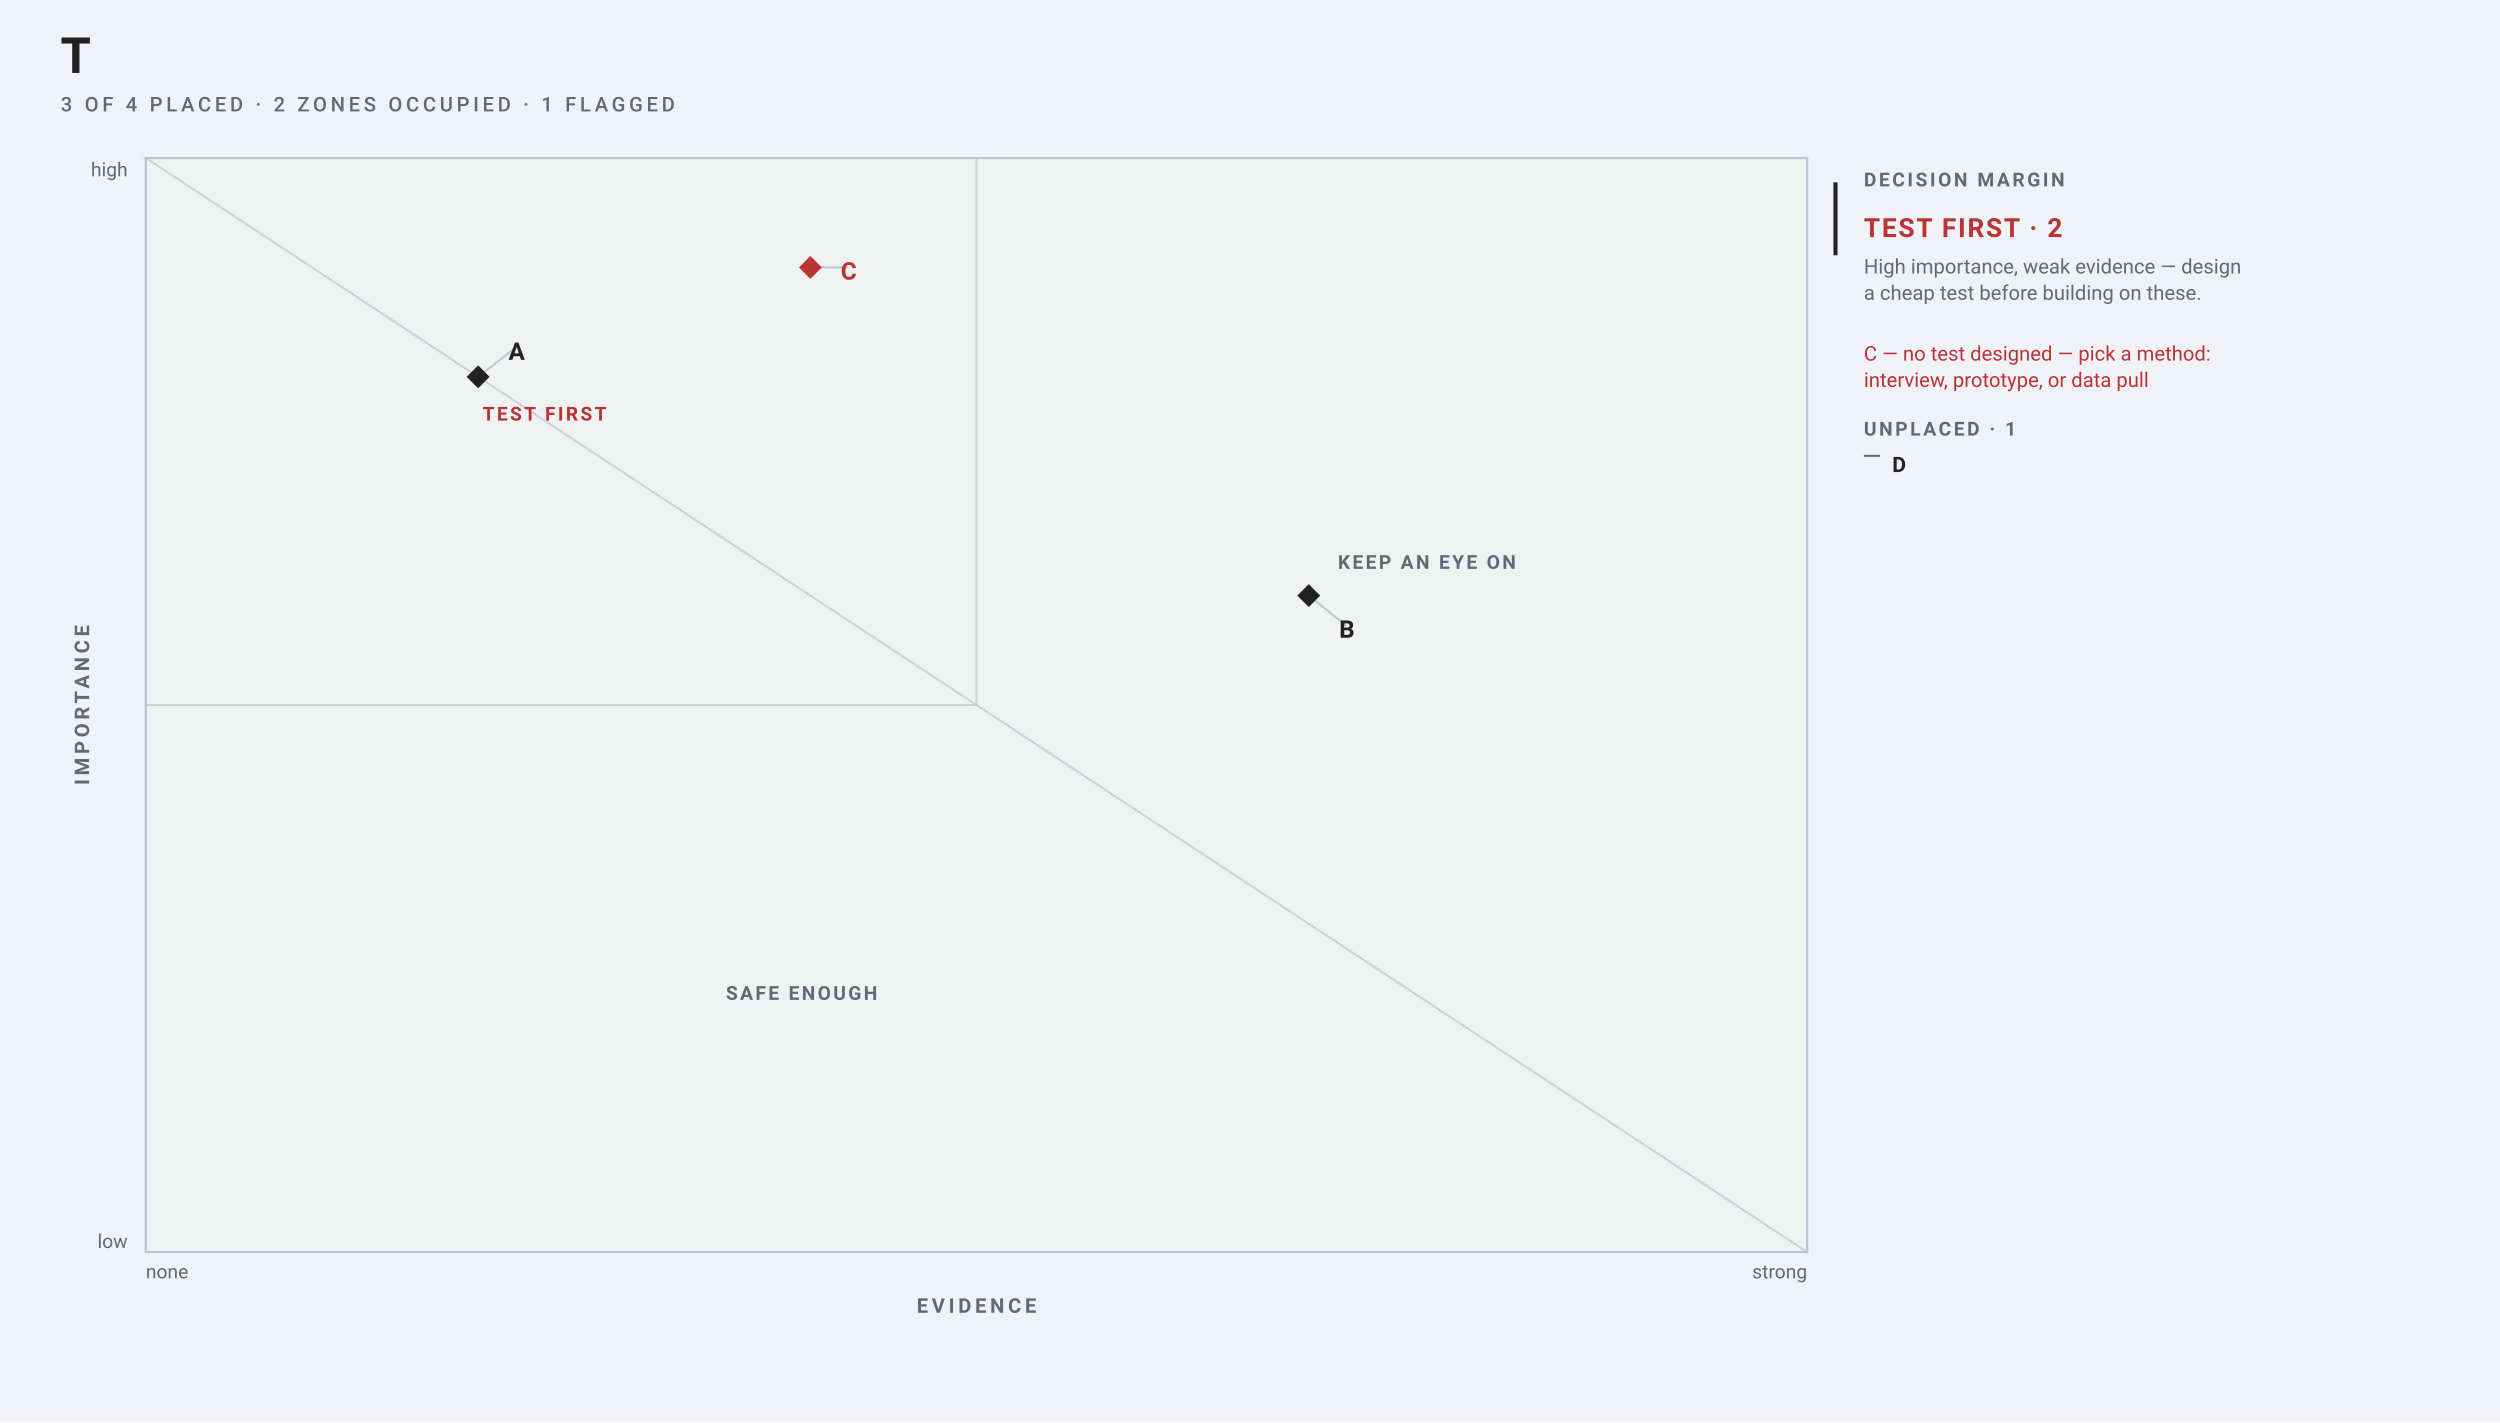
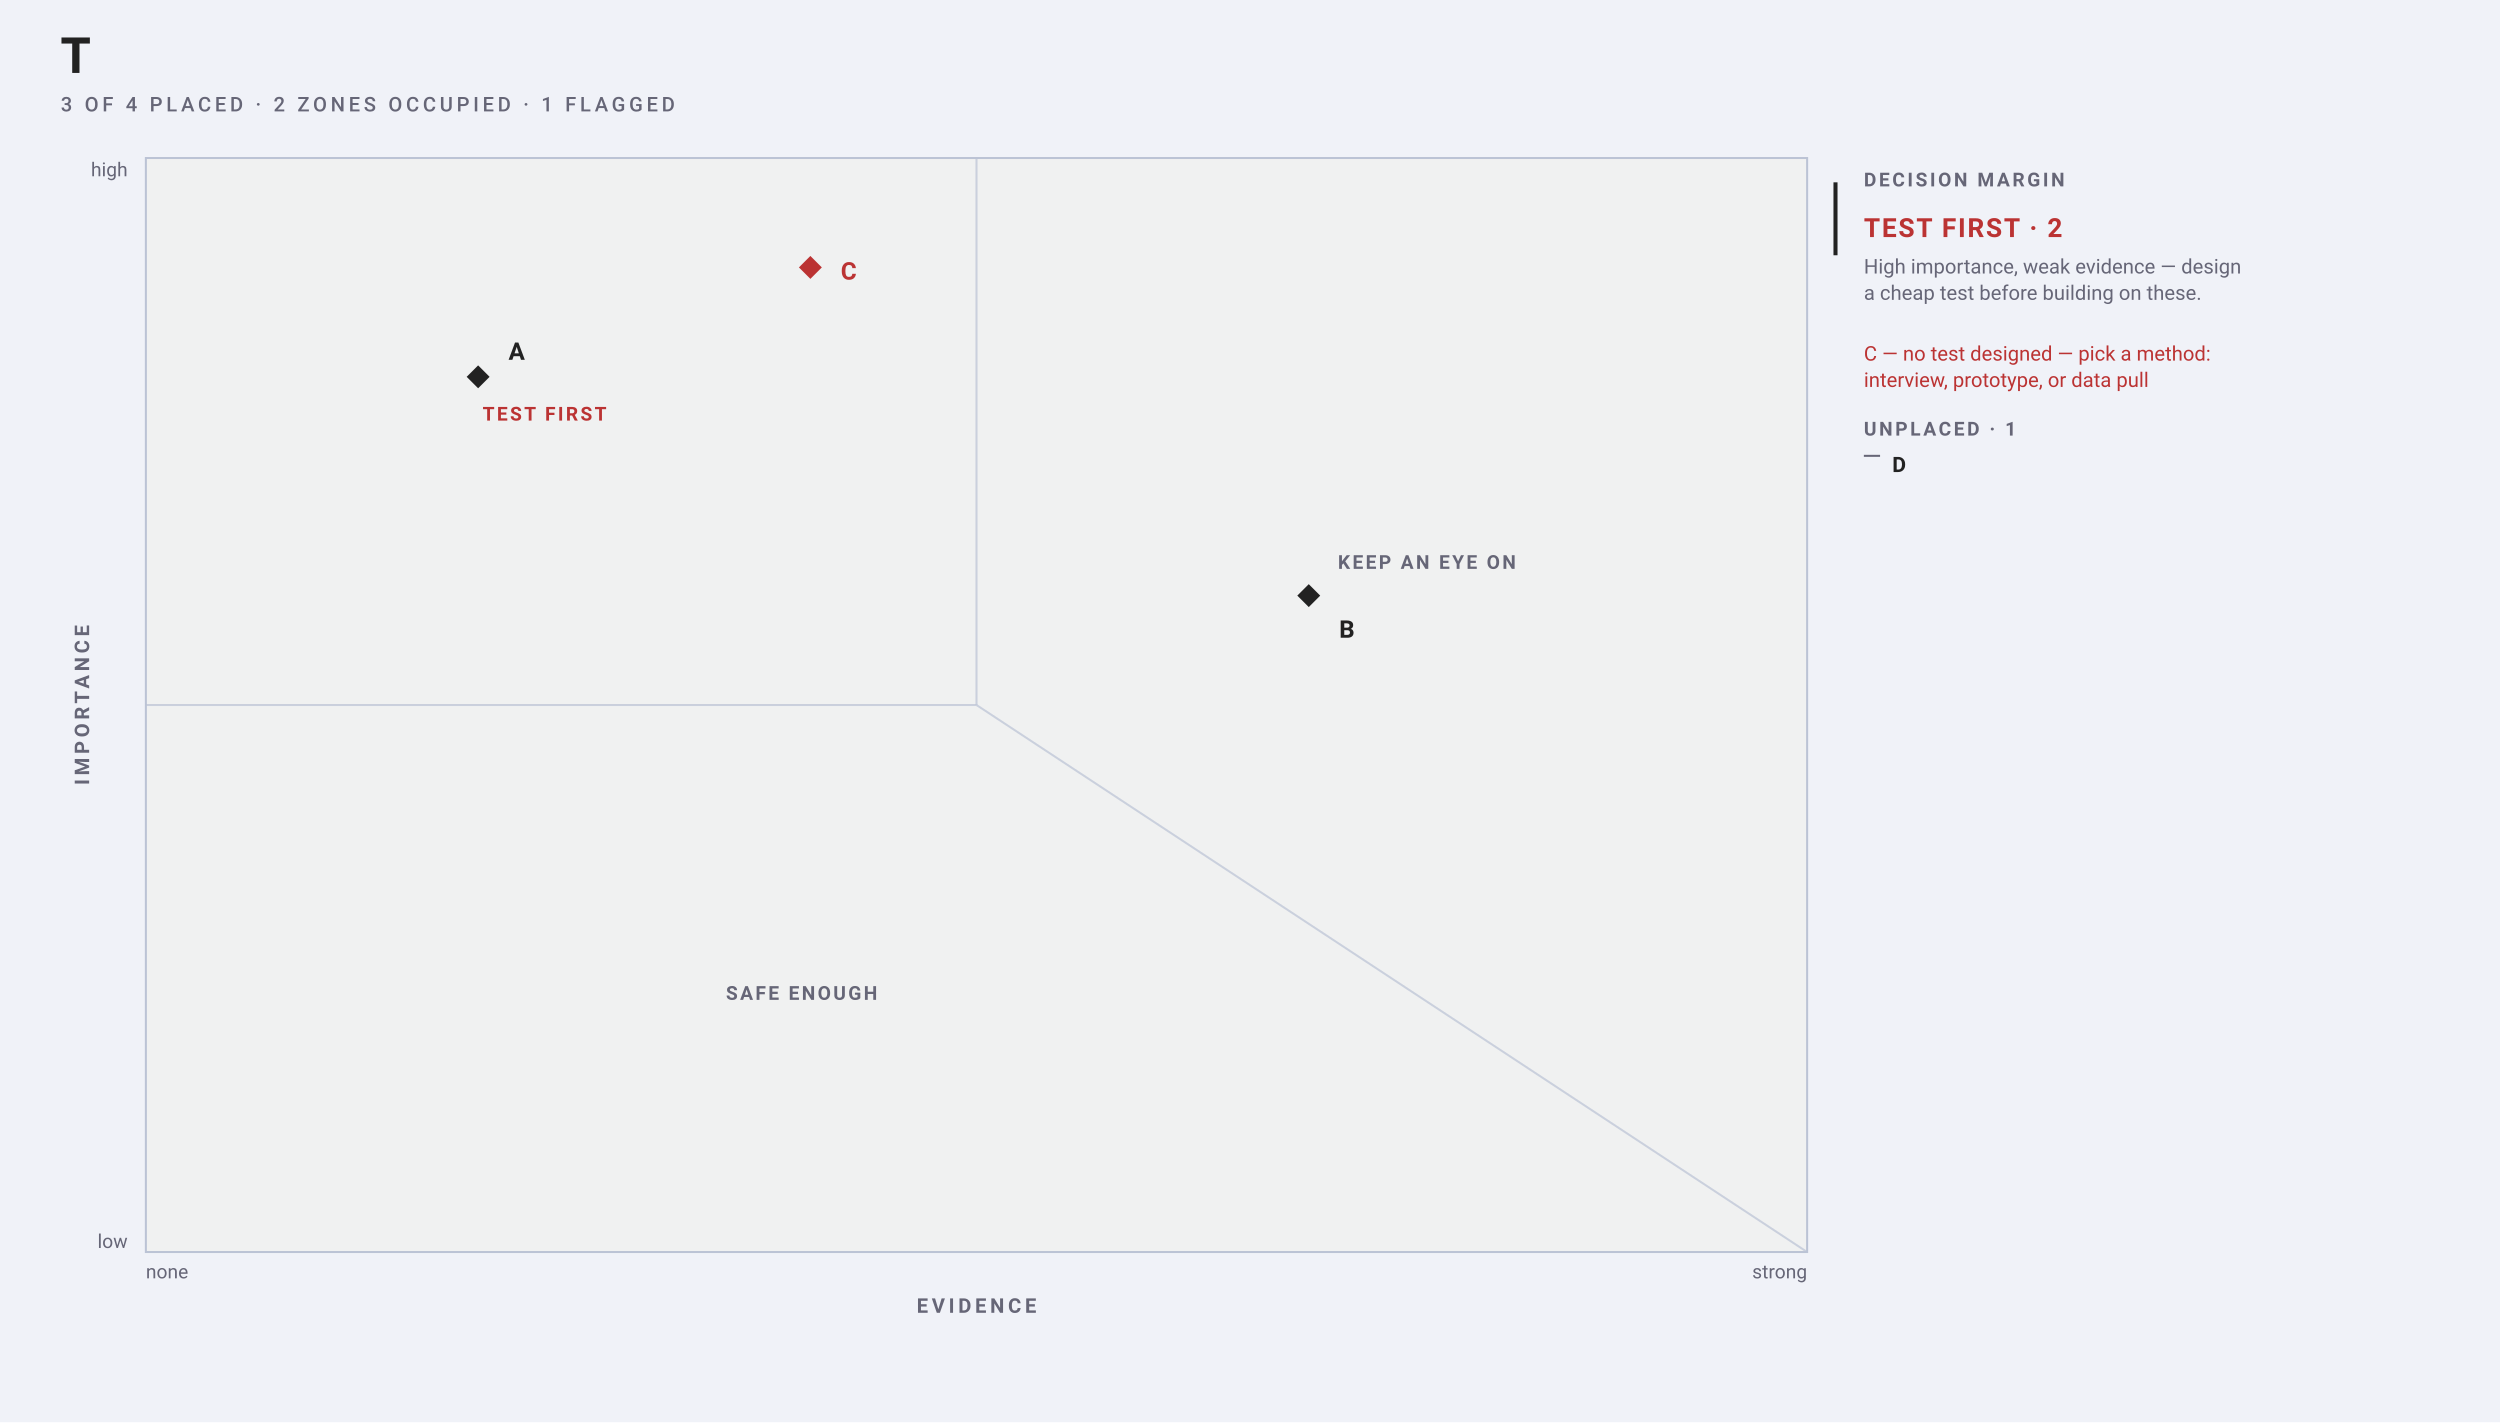
<svg xmlns="http://www.w3.org/2000/svg" data-map-layout="zone-atlas" width="1234" height="702" viewBox="0 0 1234 702" font-family="-apple-system, BlinkMacSystemFont, Segoe UI, Roboto, sans-serif">
  <rect width="1234" height="702" fill="#f0f2f8" />
  <text data-title-line="1" x="30" y="36" font-family="Helvetica, Arial, sans-serif" font-size="24" font-weight="700" fill="#222">T</text>
  <text xml:space="preserve" x="30" y="55" font-family="-apple-system, BlinkMacSystemFont, Segoe UI, Roboto, sans-serif" font-size="10" font-weight="500" letter-spacing="1.8" fill="#667">3 OF 4 PLACED · 2 ZONES OCCUPIED · 1 FLAGGED</text>
  <rect data-plane="1" data-map-field="coordinates" x="72" y="78" width="820" height="540" fill="#f0f1f1" stroke="#bbc3d5" />
-   <path d="M72 618L892 618L892 78L72 78Z" fill="none" stroke="#bbc3d5" stroke-width="1" opacity=".72" />
-   <path d="M892 618L892 618L892 78L72 78L72 78Z" fill="none" stroke="#bbc3d5" stroke-width="1" opacity=".72" />
-   <path d="M482 348L482 78L72 78L72 348Z" fill="none" stroke="#bbc3d5" stroke-width="1" opacity=".72" />
+   <line data-map-boundary="" x1="482" y1="348" x2="892" y2="618" stroke="#bbc3d5" stroke-width="1" opacity=".72" />
+   <line data-map-boundary="" x1="482" y1="348" x2="482" y2="78" stroke="#bbc3d5" stroke-width="1" opacity=".72" />
+   <line data-map-boundary="" x1="72" y1="348" x2="482" y2="348" stroke="#bbc3d5" stroke-width="1" opacity=".72" />
  <text x="268.8" y="207.6" text-anchor="middle" font-size="9.5" font-weight="600" letter-spacing="1.15" fill="#b33">TEST FIRST</text>
  <text x="704.31" y="280.8" text-anchor="middle" font-size="9.5" font-weight="600" letter-spacing="1.15" fill="#667">KEEP AN EYE ON</text>
  <text x="395.68" y="493.52" text-anchor="middle" font-size="9.5" font-weight="600" letter-spacing="1.15" fill="#667">SAFE ENOUGH</text>
  <g data-edit="axis" data-line="-1" data-raw="Evidence" tabindex="0" role="button" aria-label="Edit x-axis label: Evidence" data-axis="x">
    <text x="482" y="648" text-anchor="middle" font-size="10" font-weight="600" letter-spacing="1.80" fill="#667">EVIDENCE</text>
    <rect x="460" y="626" width="44" height="44" fill="#f0f2f8" fill-opacity="0" />
  </g>
  <g data-edit="axis" data-line="-1" data-raw="Importance" tabindex="0" role="button" aria-label="Edit y-axis label: Importance" data-axis="y">
    <text x="44" y="348" text-anchor="middle" transform="rotate(-90 44 348)" font-size="10" font-weight="600" letter-spacing="1.80" fill="#667">IMPORTANCE</text>
    <rect x="22" y="326" width="44" height="44" fill="#f0f2f8" fill-opacity="0" />
  </g>
  <text x="72" y="631" font-size="9.5" fill="#667">none</text>
  <text x="892" y="631" text-anchor="end" font-size="9.5" fill="#667">strong</text>
  <text x="63" y="616" text-anchor="end" font-size="9.5" fill="#667">low</text>
  <text x="63" y="87" text-anchor="end" font-size="9.5" fill="#667">high</text>
  <g data-edit="cardmenu" data-line="3" tabindex="0" role="button" aria-label="More options: A" data-field-raw="interview five" data-key="test" data-display-id="M01" data-geometry="236,186,243,161.6,23,20">
    <rect data-hit="" x="243" y="149.6" width="39" height="44" fill="#f0f1f1" fill-opacity="0" />
-     <line x1="236" y1="186" x2="254.5" y2="171.6" stroke="#bbc3d5" />
    <rect x="232" y="182" width="8" height="8" fill="#222" transform="rotate(45 236 186)" />
    <text data-edit="label" data-line="3" data-raw="A" x="251" y="177.6" font-size="12" font-weight="650" fill="#222" tabindex="0" role="button" aria-label="Rename: A">A</text>
  </g>
  <g data-edit="cardmenu" data-line="4" tabindex="0" role="button" aria-label="More options: B" data-display-id="M02" data-geometry="646,294,653,298.8,23,20">
    <rect data-hit="" x="653" y="286.8" width="39" height="44" fill="#f0f1f1" fill-opacity="0" />
-     <line x1="646" y1="294" x2="664.5" y2="308.8" stroke="#bbc3d5" />
    <rect x="642" y="290" width="8" height="8" fill="#222" transform="rotate(45 646 294)" />
    <text data-edit="label" data-line="4" data-raw="B" x="661" y="314.8" font-size="12" font-weight="650" fill="#222" tabindex="0" role="button" aria-label="Rename: B">B</text>
  </g>
  <g data-edit="cardmenu" data-line="5" tabindex="0" role="button" aria-label="More options: C" data-display-id="M03" data-geometry="400,132,407,122,23,20">
    <rect data-hit="" x="407" y="110" width="39" height="44" fill="#f0f1f1" fill-opacity="0" />
-     <line x1="400" y1="132" x2="418.5" y2="132" stroke="#bbc3d5" />
    <rect x="396" y="128" width="8" height="8" fill="#b33" transform="rotate(45 400 132)" />
    <text data-edit="label" data-line="5" data-raw="C" x="415" y="138" font-size="12" font-weight="650" fill="#b33" tabindex="0" role="button" aria-label="Rename: C">C</text>
  </g>
  <line x1="906" y1="90" x2="906" y2="126" stroke="#222" stroke-width="2" />
  <text x="920" y="92" font-size="9.5" font-weight="600" letter-spacing="1.25" fill="#667">DECISION MARGIN</text>
  <text x="920" y="117" font-size="13" font-weight="650" letter-spacing=".85" fill="#b33">TEST FIRST · 2</text>
  <text x="920" y="135" font-size="10" fill="#667">High importance, weak evidence — design</text>
  <text x="920" y="148" font-size="10" fill="#667">a cheap test before building on these.</text>
  <text x="920" y="178" font-size="10" fill="#b33">C — no test designed — pick a method:</text>
  <text x="920" y="191" font-size="10" fill="#b33">interview, prototype, or data pull</text>
  <text x="920" y="215" font-size="9.5" font-weight="600" letter-spacing="1.25" fill="#667">UNPLACED · 1</text>
  <g data-line="6" data-tray="1">
    <line x1="920" y1="225" x2="928" y2="225" stroke="#667" />
    <text data-edit="label" data-line="6" data-raw="D" x="934" y="233" font-size="10.5" font-weight="600" fill="#222" tabindex="0" role="button" aria-label="Rename: D">D</text>
  </g>
</svg>
